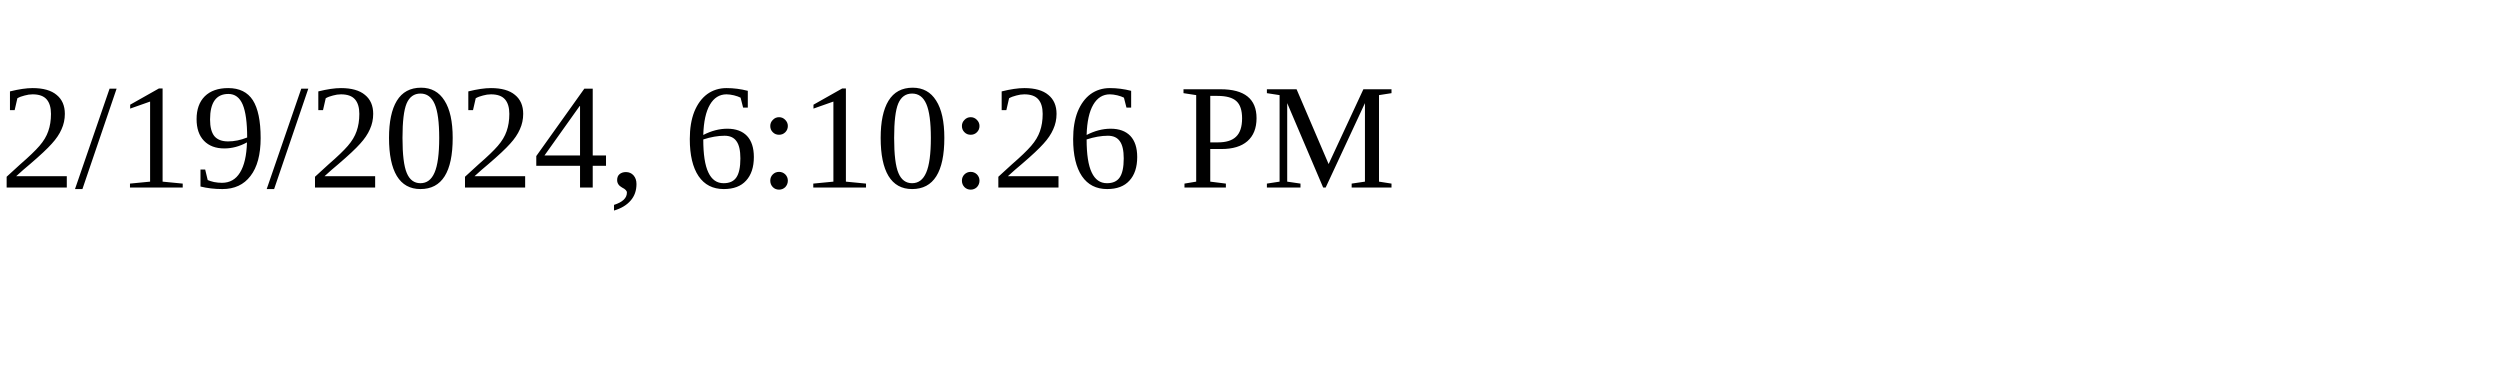
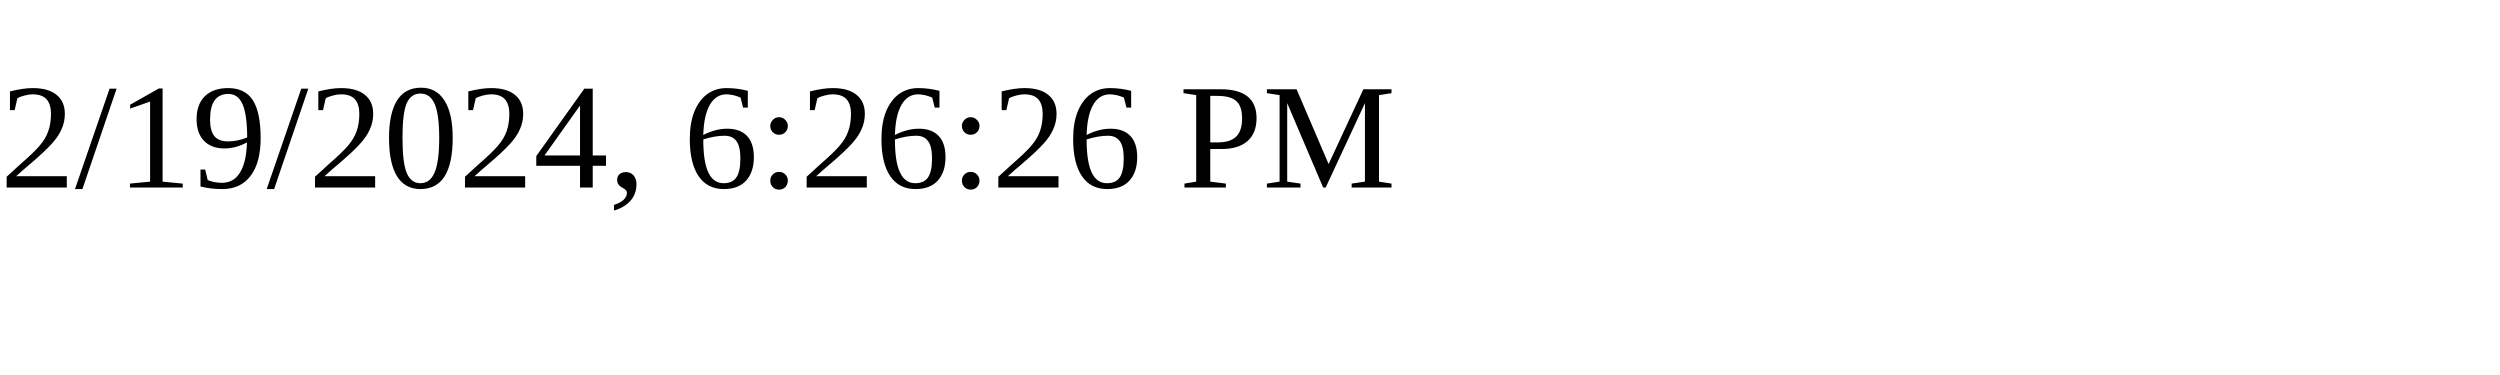
<svg xmlns="http://www.w3.org/2000/svg" height="30" width="200">
-   <text x="0" y="15">2/19/2024, 6:10:26 PM</text>
+   <text x="0" y="15">2/19/2024, 6:26:26 PM</text>
</svg>
